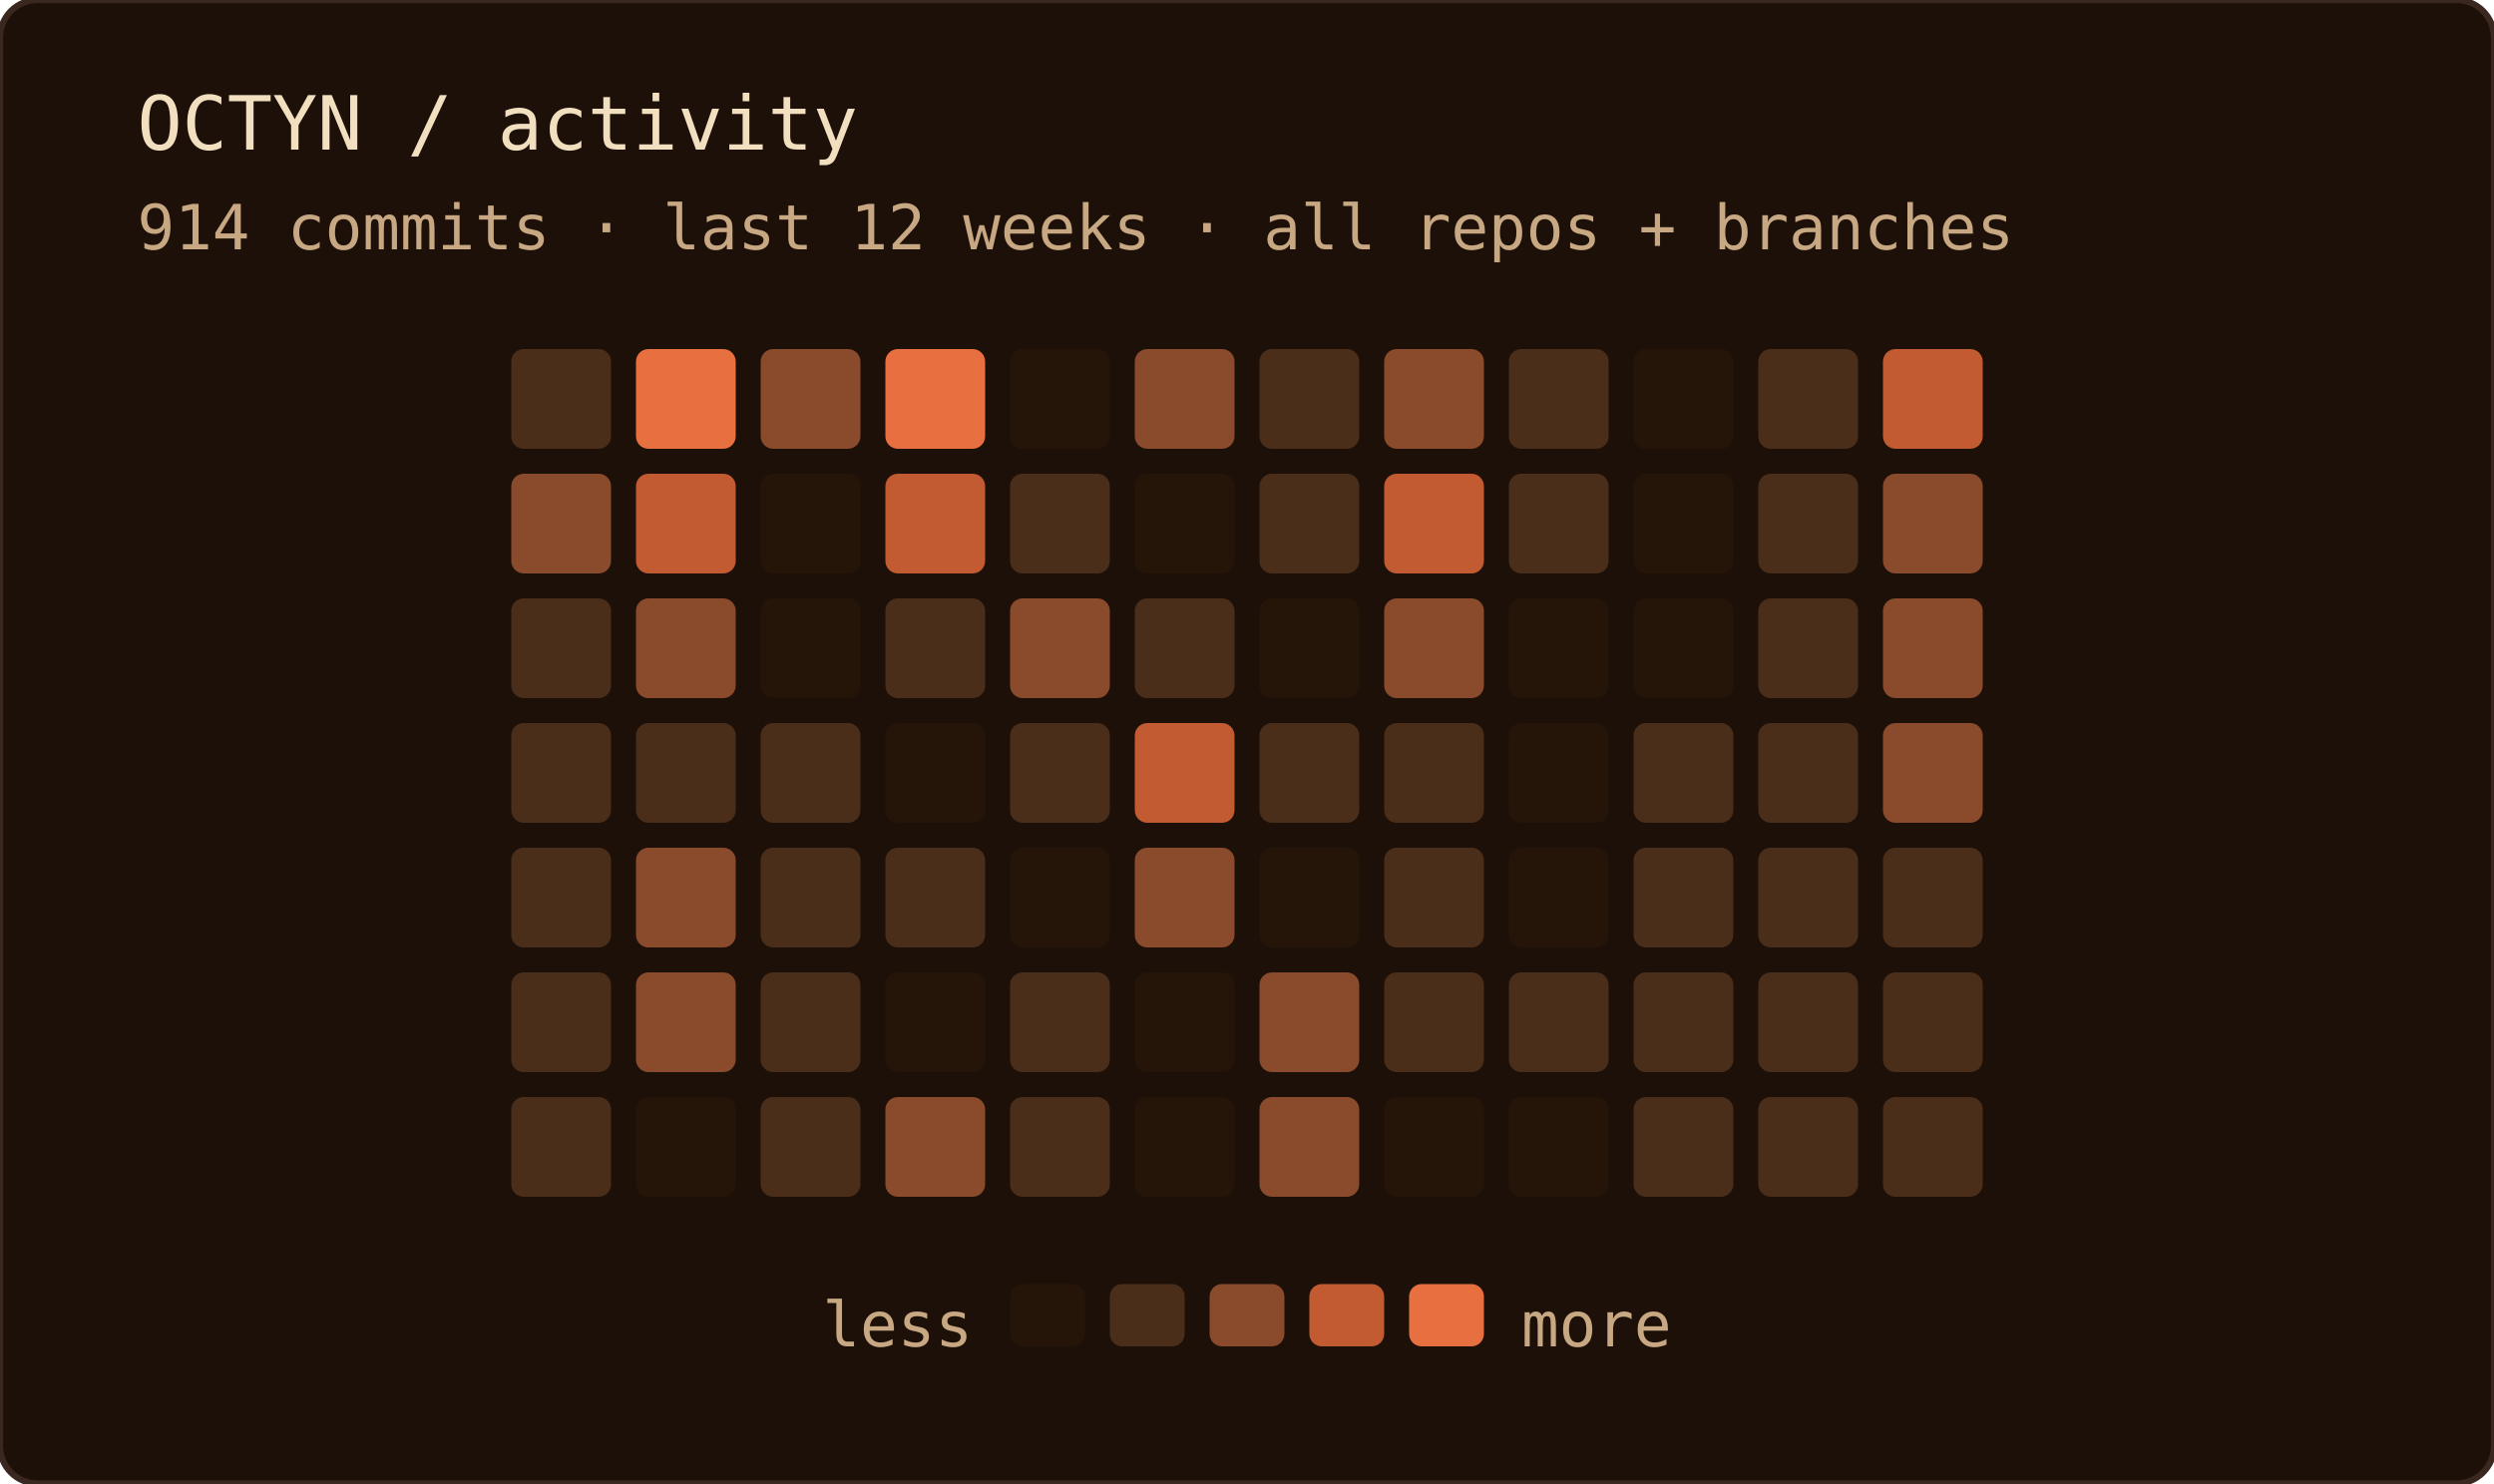
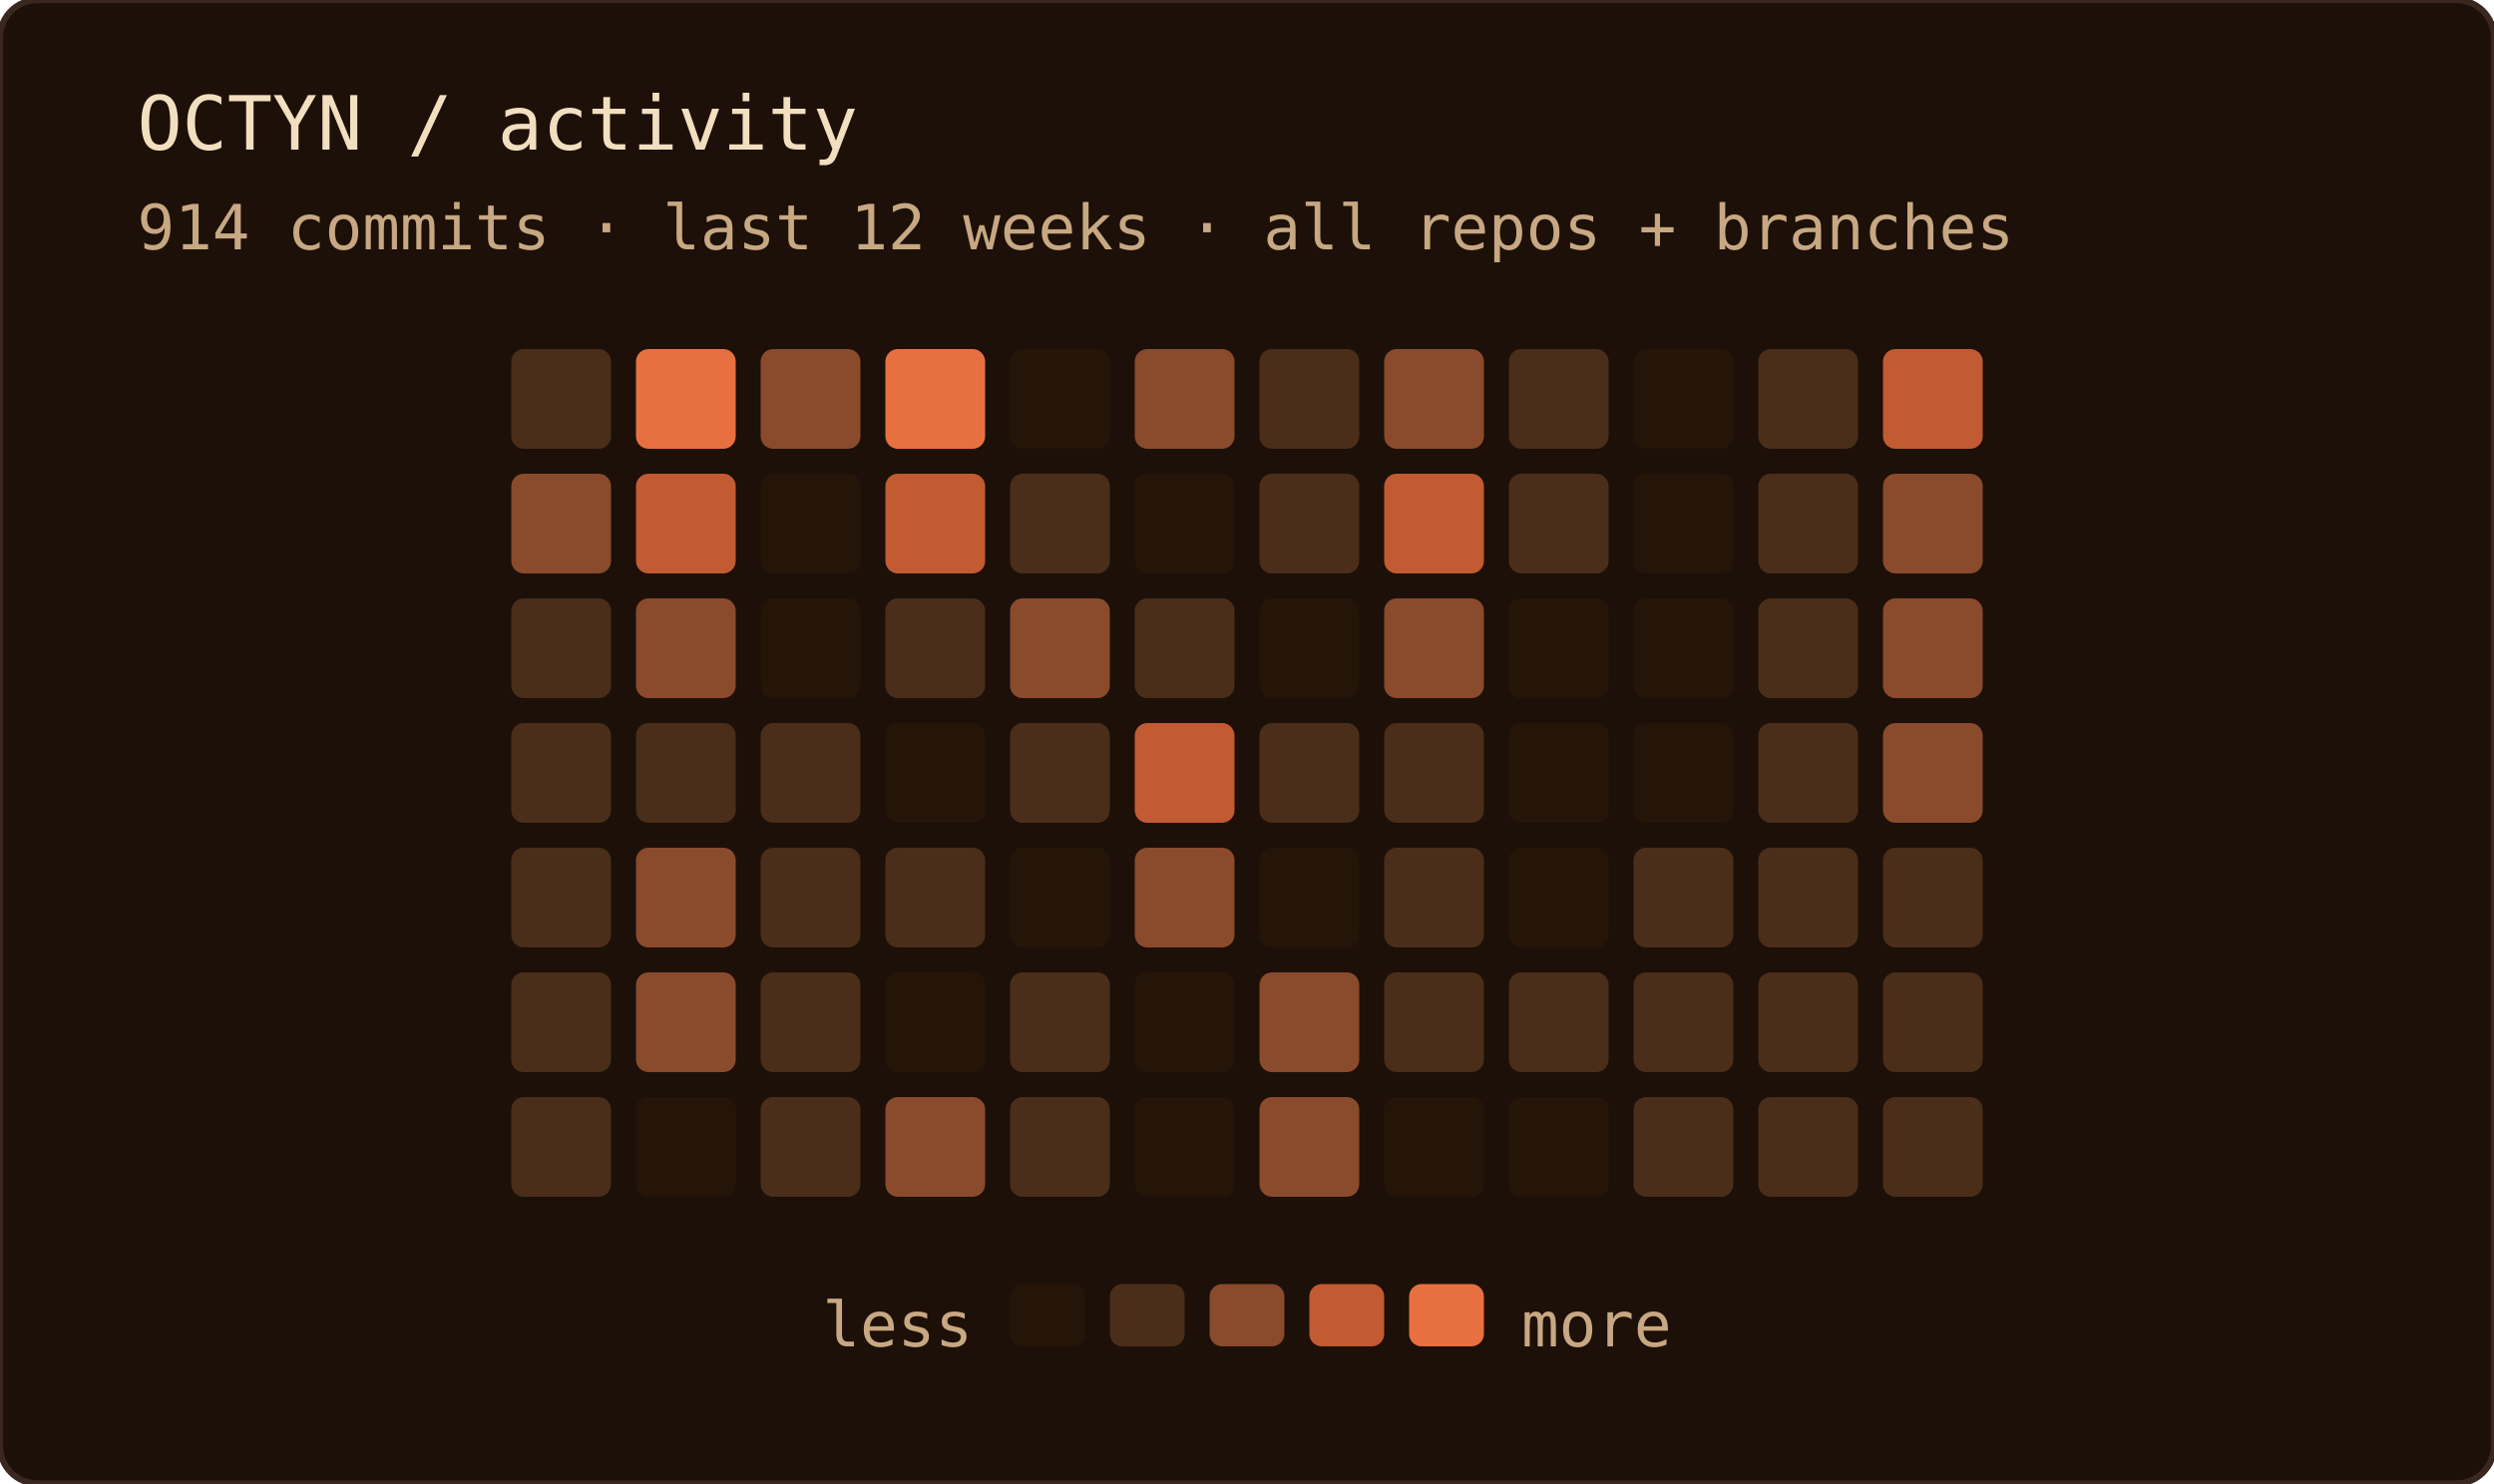
<svg xmlns="http://www.w3.org/2000/svg" width="400" height="238" role="img" aria-label="OCTYN commit activity — last 12 weeks · all repos + branches">
  <rect width="100%" height="100%" rx="6" fill="#1c1008" />
  <rect width="100%" height="100%" rx="6" fill="none" stroke="#3a2820" stroke-width="1" />
  <text x="22" y="24" font-family="'JetBrains Mono', 'Fira Code', ui-monospace, SFMono-Regular, Menlo, monospace" font-size="12" fill="#f2dfc0">OCTYN / activity</text>
  <text x="22" y="40" font-family="'JetBrains Mono', 'Fira Code', ui-monospace, SFMono-Regular, Menlo, monospace" font-size="10" fill="#c8a882">914 commits · last 12 weeks · all repos + branches</text>
  <rect x="82" y="56" width="16" height="16" rx="2" fill="#4a2e1a" />
  <rect x="82" y="76" width="16" height="16" rx="2" fill="#8a4a2c" />
  <rect x="82" y="96" width="16" height="16" rx="2" fill="#4a2e1a" />
  <rect x="82" y="116" width="16" height="16" rx="2" fill="#4a2e1a" />
  <rect x="82" y="136" width="16" height="16" rx="2" fill="#4a2e1a" />
  <rect x="82" y="156" width="16" height="16" rx="2" fill="#4a2e1a" />
  <rect x="82" y="176" width="16" height="16" rx="2" fill="#4a2e1a" />
  <rect x="102" y="56" width="16" height="16" rx="2" fill="#e87040" />
  <rect x="102" y="76" width="16" height="16" rx="2" fill="#c25a32" />
  <rect x="102" y="96" width="16" height="16" rx="2" fill="#8a4a2c" />
  <rect x="102" y="116" width="16" height="16" rx="2" fill="#4a2e1a" />
  <rect x="102" y="136" width="16" height="16" rx="2" fill="#8a4a2c" />
  <rect x="102" y="156" width="16" height="16" rx="2" fill="#8a4a2c" />
  <rect x="102" y="176" width="16" height="16" rx="2" fill="#241508" />
  <rect x="122" y="56" width="16" height="16" rx="2" fill="#8a4a2c" />
  <rect x="122" y="76" width="16" height="16" rx="2" fill="#241508" />
  <rect x="122" y="96" width="16" height="16" rx="2" fill="#241508" />
  <rect x="122" y="116" width="16" height="16" rx="2" fill="#4a2e1a" />
  <rect x="122" y="136" width="16" height="16" rx="2" fill="#4a2e1a" />
  <rect x="122" y="156" width="16" height="16" rx="2" fill="#4a2e1a" />
  <rect x="122" y="176" width="16" height="16" rx="2" fill="#4a2e1a" />
  <rect x="142" y="56" width="16" height="16" rx="2" fill="#e87040" />
  <rect x="142" y="76" width="16" height="16" rx="2" fill="#c25a32" />
  <rect x="142" y="96" width="16" height="16" rx="2" fill="#4a2e1a" />
  <rect x="142" y="116" width="16" height="16" rx="2" fill="#241508" />
  <rect x="142" y="136" width="16" height="16" rx="2" fill="#4a2e1a" />
  <rect x="142" y="156" width="16" height="16" rx="2" fill="#241508" />
  <rect x="142" y="176" width="16" height="16" rx="2" fill="#8a4a2c" />
  <rect x="162" y="56" width="16" height="16" rx="2" fill="#241508" />
  <rect x="162" y="76" width="16" height="16" rx="2" fill="#4a2e1a" />
  <rect x="162" y="96" width="16" height="16" rx="2" fill="#8a4a2c" />
  <rect x="162" y="116" width="16" height="16" rx="2" fill="#4a2e1a" />
  <rect x="162" y="136" width="16" height="16" rx="2" fill="#241508" />
  <rect x="162" y="156" width="16" height="16" rx="2" fill="#4a2e1a" />
  <rect x="162" y="176" width="16" height="16" rx="2" fill="#4a2e1a" />
  <rect x="182" y="56" width="16" height="16" rx="2" fill="#8a4a2c" />
  <rect x="182" y="76" width="16" height="16" rx="2" fill="#241508" />
  <rect x="182" y="96" width="16" height="16" rx="2" fill="#4a2e1a" />
  <rect x="182" y="116" width="16" height="16" rx="2" fill="#c25a32" />
  <rect x="182" y="136" width="16" height="16" rx="2" fill="#8a4a2c" />
  <rect x="182" y="156" width="16" height="16" rx="2" fill="#241508" />
  <rect x="182" y="176" width="16" height="16" rx="2" fill="#241508" />
  <rect x="202" y="56" width="16" height="16" rx="2" fill="#4a2e1a" />
  <rect x="202" y="76" width="16" height="16" rx="2" fill="#4a2e1a" />
  <rect x="202" y="96" width="16" height="16" rx="2" fill="#241508" />
  <rect x="202" y="116" width="16" height="16" rx="2" fill="#4a2e1a" />
  <rect x="202" y="136" width="16" height="16" rx="2" fill="#241508" />
  <rect x="202" y="156" width="16" height="16" rx="2" fill="#8a4a2c" />
  <rect x="202" y="176" width="16" height="16" rx="2" fill="#8a4a2c" />
  <rect x="222" y="56" width="16" height="16" rx="2" fill="#8a4a2c" />
  <rect x="222" y="76" width="16" height="16" rx="2" fill="#c25a32" />
  <rect x="222" y="96" width="16" height="16" rx="2" fill="#8a4a2c" />
  <rect x="222" y="116" width="16" height="16" rx="2" fill="#4a2e1a" />
  <rect x="222" y="136" width="16" height="16" rx="2" fill="#4a2e1a" />
  <rect x="222" y="156" width="16" height="16" rx="2" fill="#4a2e1a" />
  <rect x="222" y="176" width="16" height="16" rx="2" fill="#241508" />
  <rect x="242" y="56" width="16" height="16" rx="2" fill="#4a2e1a" />
  <rect x="242" y="76" width="16" height="16" rx="2" fill="#4a2e1a" />
  <rect x="242" y="96" width="16" height="16" rx="2" fill="#241508" />
  <rect x="242" y="116" width="16" height="16" rx="2" fill="#241508" />
  <rect x="242" y="136" width="16" height="16" rx="2" fill="#241508" />
  <rect x="242" y="156" width="16" height="16" rx="2" fill="#4a2e1a" />
  <rect x="242" y="176" width="16" height="16" rx="2" fill="#241508" />
  <rect x="262" y="56" width="16" height="16" rx="2" fill="#241508" />
  <rect x="262" y="76" width="16" height="16" rx="2" fill="#241508" />
  <rect x="262" y="96" width="16" height="16" rx="2" fill="#241508" />
-   <rect x="262" y="116" width="16" height="16" rx="2" fill="#4a2e1a" />
+   <rect x="262" y="116" width="16" height="16" rx="2" fill="#241508" />
  <rect x="262" y="136" width="16" height="16" rx="2" fill="#4a2e1a" />
  <rect x="262" y="156" width="16" height="16" rx="2" fill="#4a2e1a" />
  <rect x="262" y="176" width="16" height="16" rx="2" fill="#4a2e1a" />
  <rect x="282" y="56" width="16" height="16" rx="2" fill="#4a2e1a" />
  <rect x="282" y="76" width="16" height="16" rx="2" fill="#4a2e1a" />
  <rect x="282" y="96" width="16" height="16" rx="2" fill="#4a2e1a" />
  <rect x="282" y="116" width="16" height="16" rx="2" fill="#4a2e1a" />
  <rect x="282" y="136" width="16" height="16" rx="2" fill="#4a2e1a" />
  <rect x="282" y="156" width="16" height="16" rx="2" fill="#4a2e1a" />
  <rect x="282" y="176" width="16" height="16" rx="2" fill="#4a2e1a" />
  <rect x="302" y="56" width="16" height="16" rx="2" fill="#c25a32" />
  <rect x="302" y="76" width="16" height="16" rx="2" fill="#8a4a2c" />
  <rect x="302" y="96" width="16" height="16" rx="2" fill="#8a4a2c" />
  <rect x="302" y="116" width="16" height="16" rx="2" fill="#8a4a2c" />
  <rect x="302" y="136" width="16" height="16" rx="2" fill="#4a2e1a" />
  <rect x="302" y="156" width="16" height="16" rx="2" fill="#4a2e1a" />
  <rect x="302" y="176" width="16" height="16" rx="2" fill="#4a2e1a" />
  <text x="156" y="216" text-anchor="end" font-family="'JetBrains Mono', 'Fira Code', ui-monospace, SFMono-Regular, Menlo, monospace" font-size="10" fill="#c8a882">less</text>
  <rect x="162" y="206" width="12" height="10" rx="2" fill="#241508" />
  <rect x="178" y="206" width="12" height="10" rx="2" fill="#4a2e1a" />
  <rect x="194" y="206" width="12" height="10" rx="2" fill="#8a4a2c" />
  <rect x="210" y="206" width="12" height="10" rx="2" fill="#c25a32" />
  <rect x="226" y="206" width="12" height="10" rx="2" fill="#e87040" />
  <text x="244" y="216" font-family="'JetBrains Mono', 'Fira Code', ui-monospace, SFMono-Regular, Menlo, monospace" font-size="10" fill="#c8a882">more</text>
</svg>
